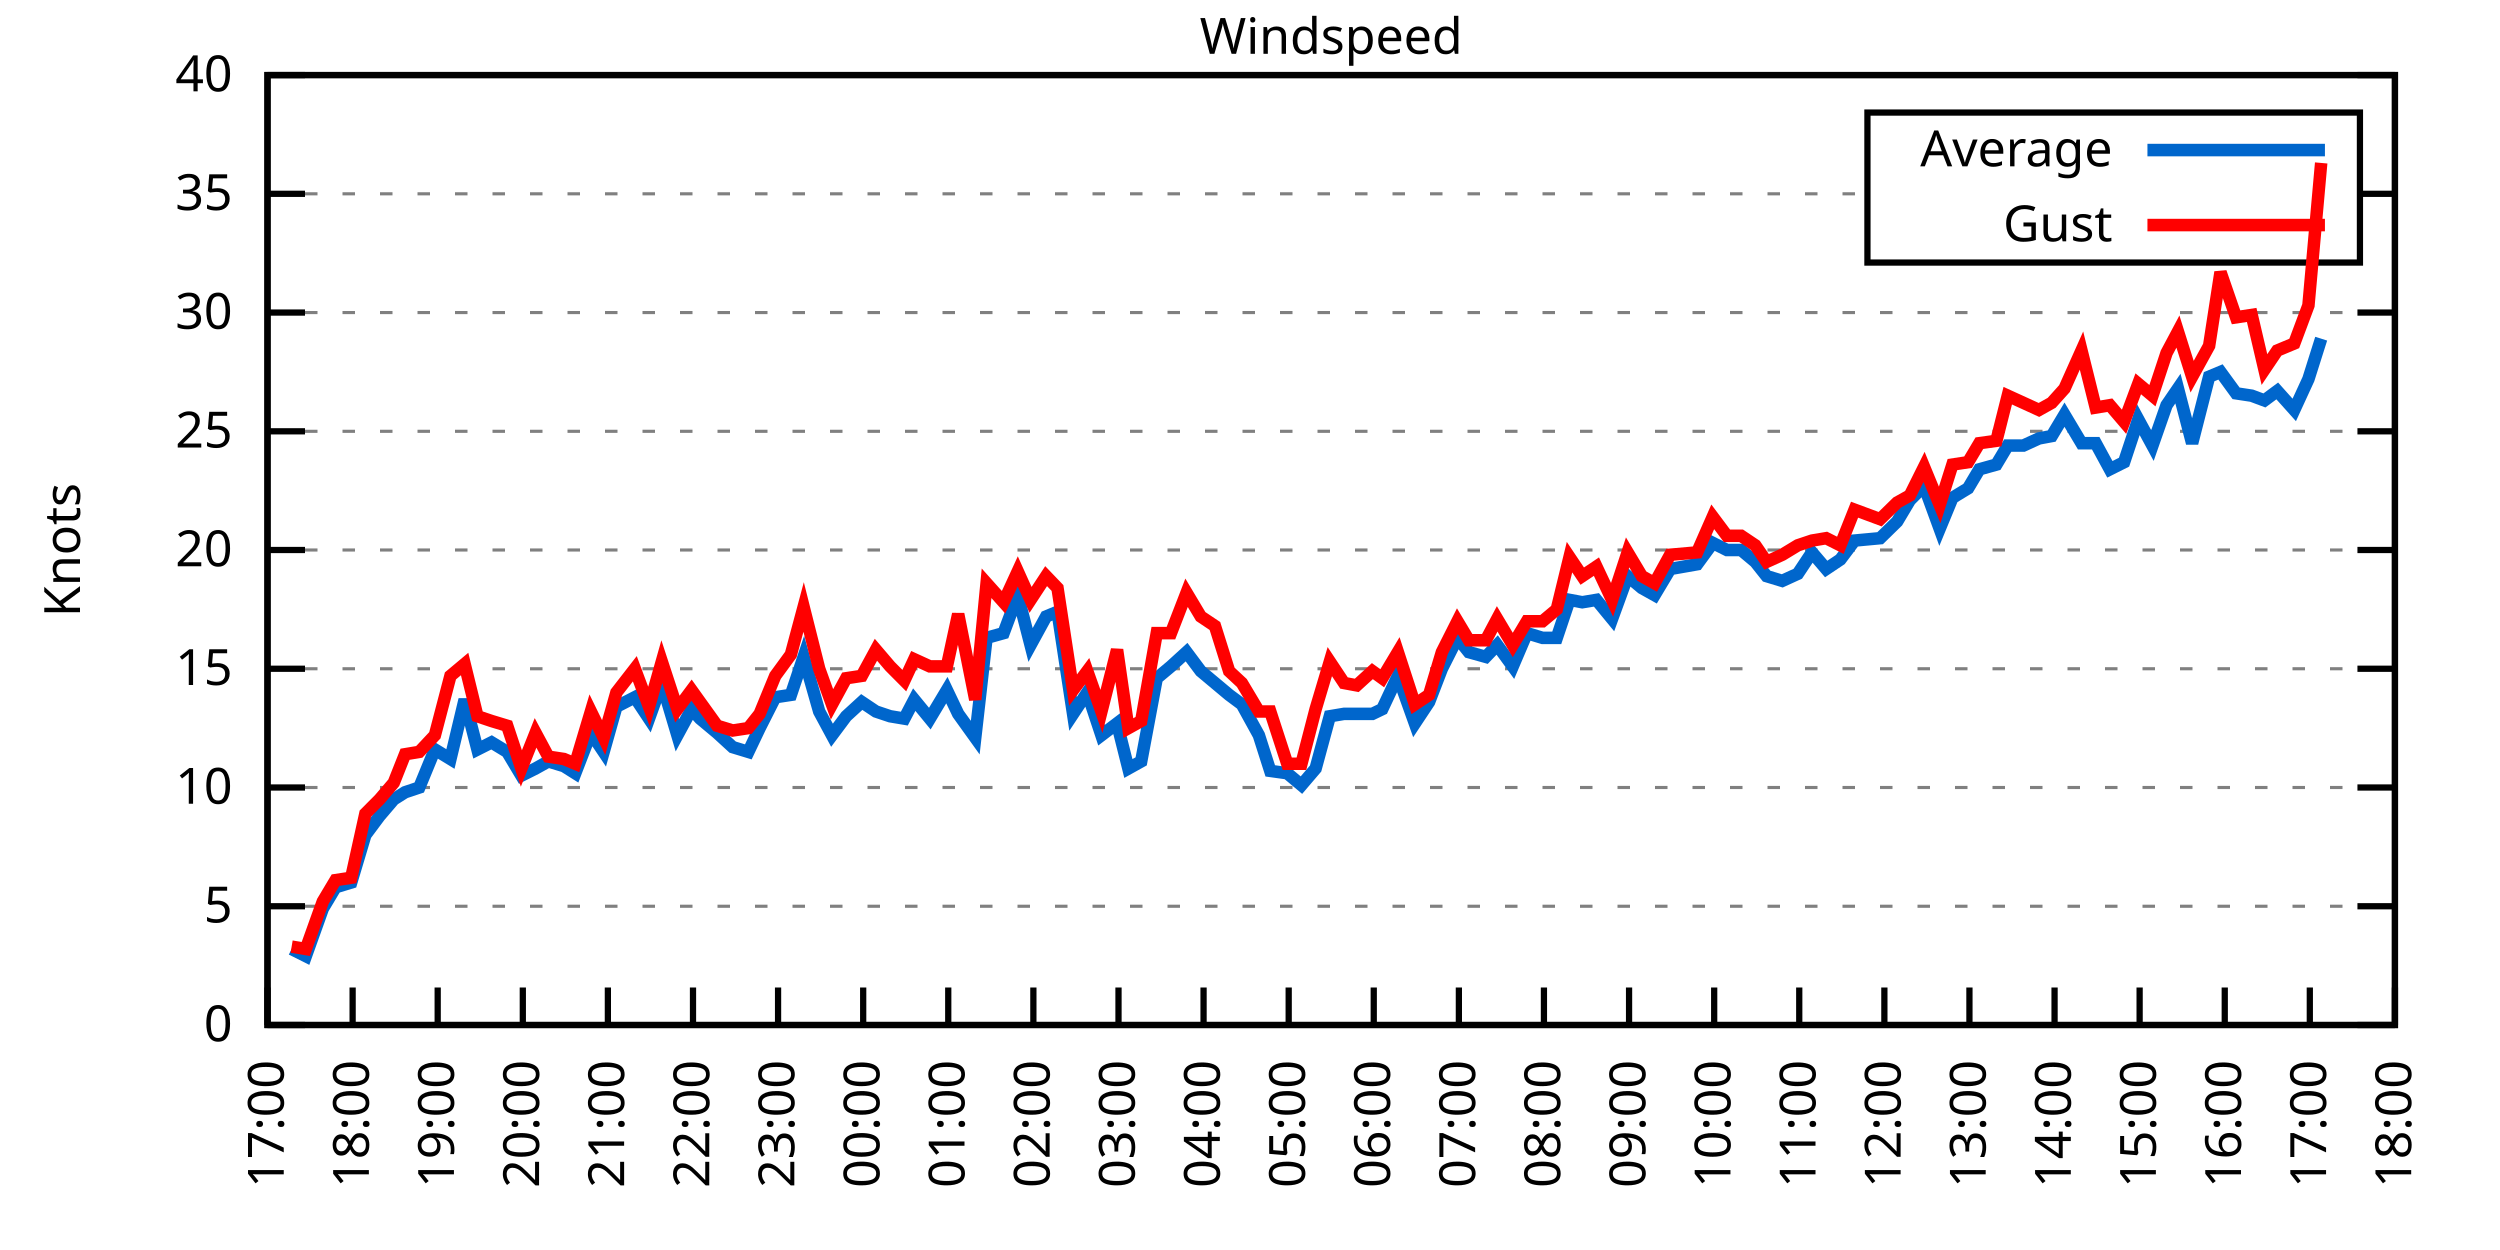
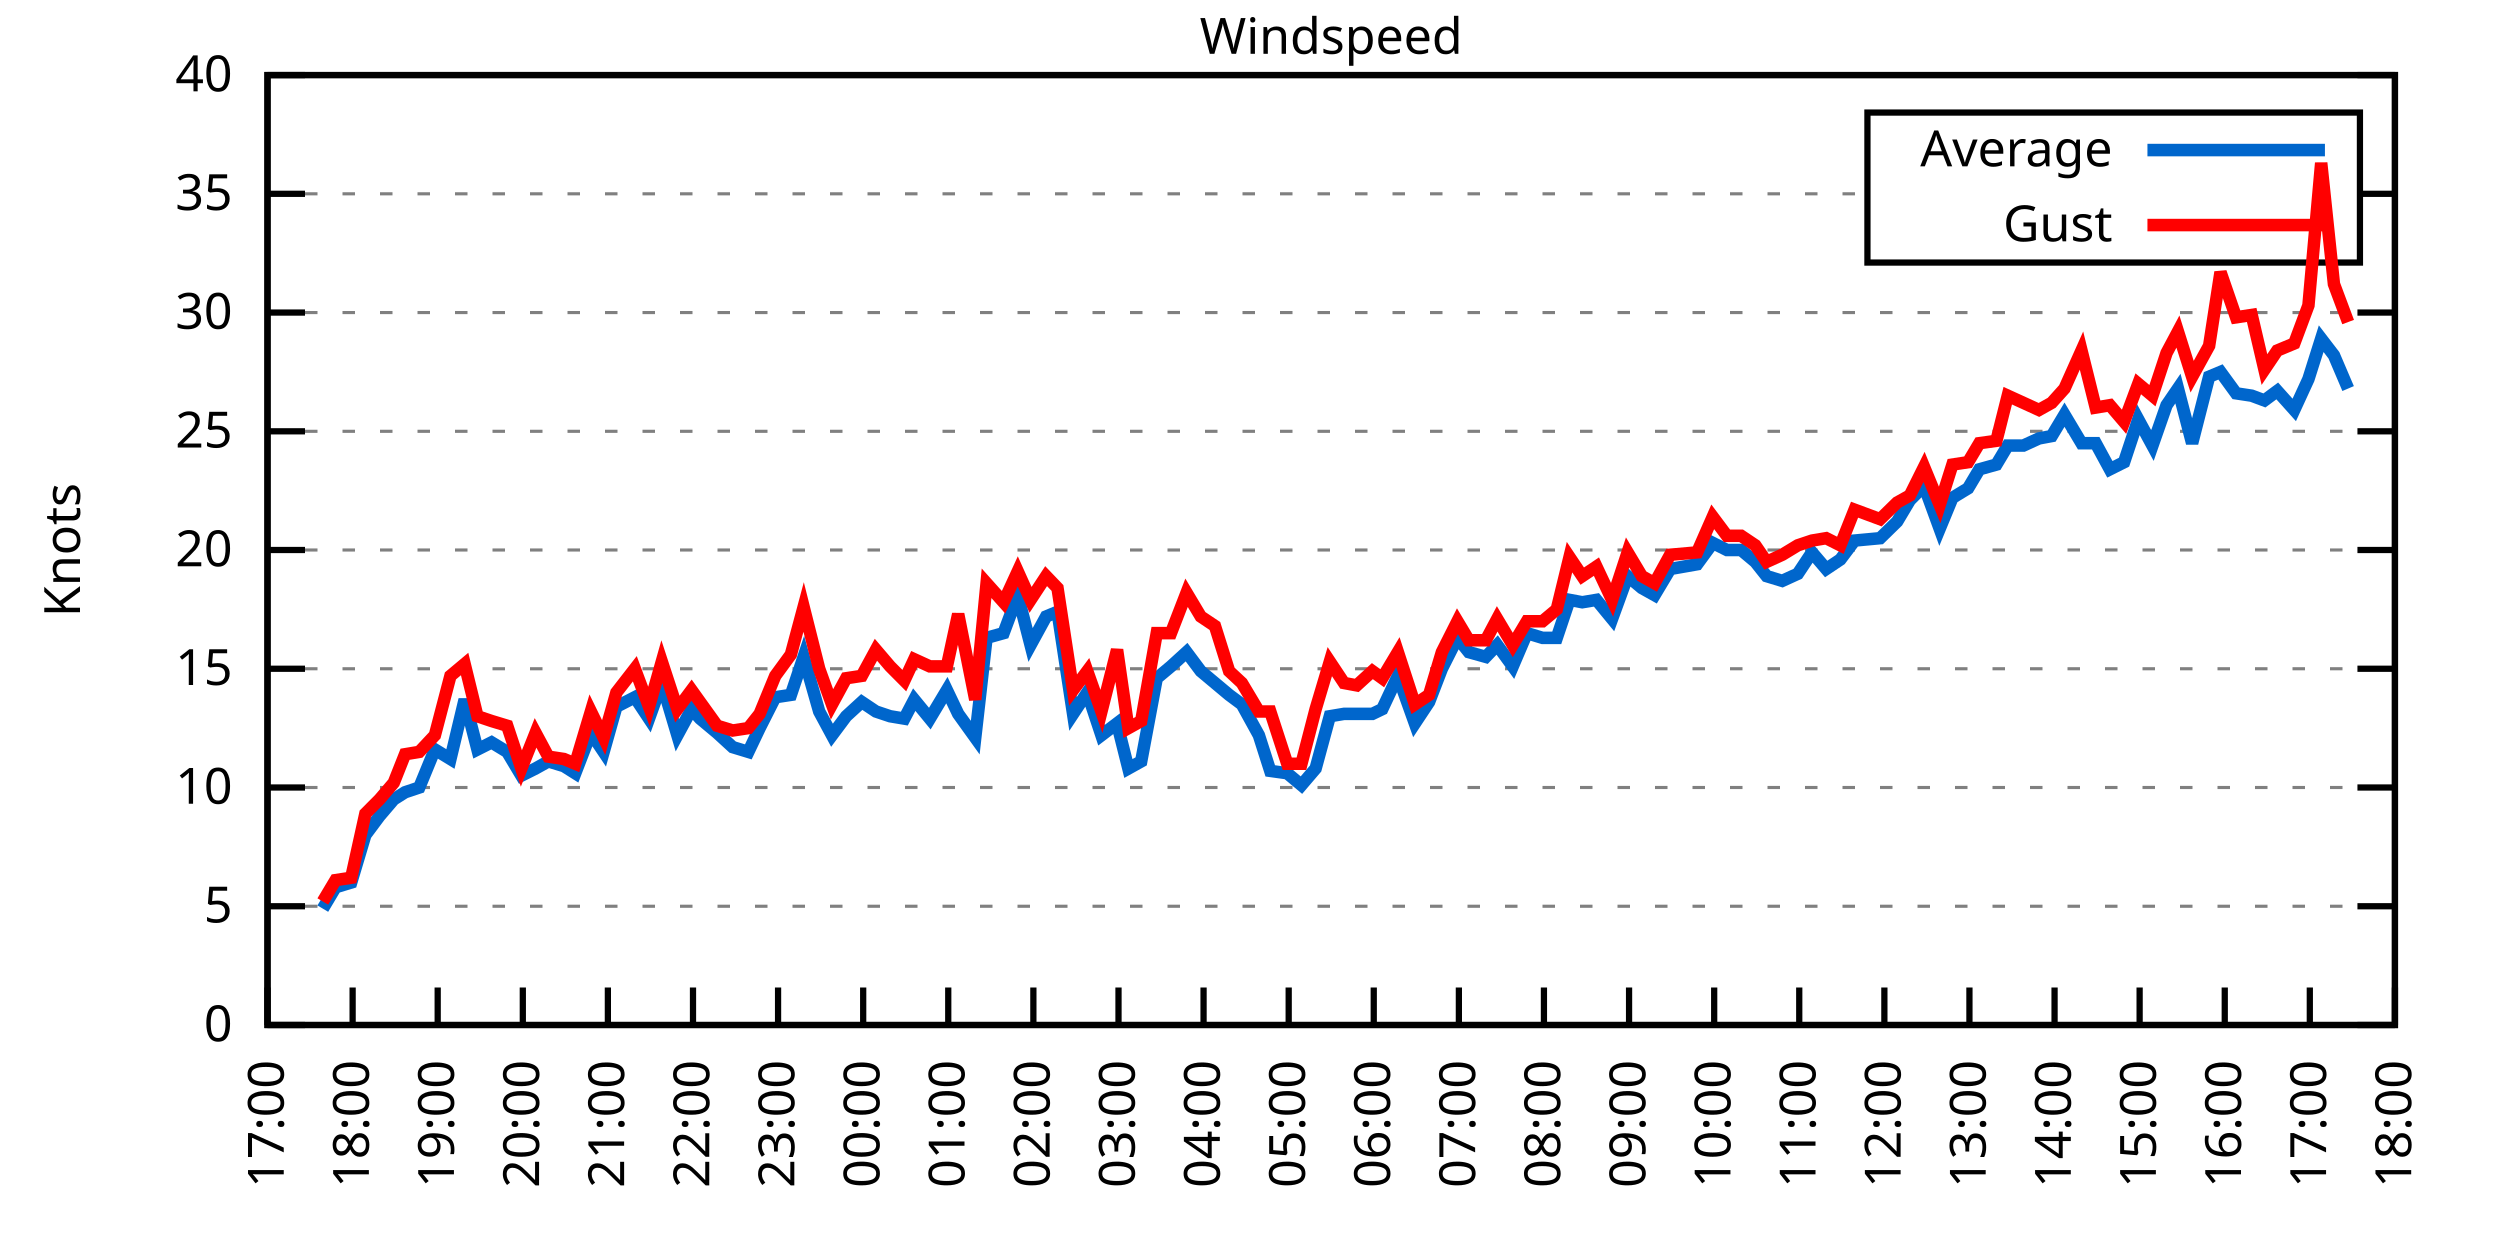
<svg xmlns="http://www.w3.org/2000/svg" xmlns:xlink="http://www.w3.org/1999/xlink" width="400" height="200" viewBox="0 0 400 200">
  <g id="gnuplot_canvas">
    <rect x="0" y="0" width="400" height="200" fill="none" />
    <defs>
      <circle id="gpDot" r="0.5" stroke-width="0.5" stroke="currentColor" />
      <path id="gpPt0" stroke-width="0.333" stroke="currentColor" d="M-1,0 h2 M0,-1 v2" />
      <path id="gpPt1" stroke-width="0.333" stroke="currentColor" d="M-1,-1 L1,1 M1,-1 L-1,1" />
      <path id="gpPt2" stroke-width="0.333" stroke="currentColor" d="M-1,0 L1,0 M0,-1 L0,1 M-1,-1 L1,1 M-1,1 L1,-1" />
      <rect id="gpPt3" stroke-width="0.333" stroke="currentColor" x="-1" y="-1" width="2" height="2" />
      <rect id="gpPt4" stroke-width="0.333" stroke="currentColor" fill="currentColor" x="-1" y="-1" width="2" height="2" />
      <circle id="gpPt5" stroke-width="0.333" stroke="currentColor" cx="0" cy="0" r="1" />
      <use xlink:href="#gpPt5" id="gpPt6" fill="currentColor" stroke="none" />
      <path id="gpPt7" stroke-width="0.333" stroke="currentColor" d="M0,-1.33 L-1.33,0.67 L1.33,0.67 z" />
      <use xlink:href="#gpPt7" id="gpPt8" fill="currentColor" stroke="none" />
      <use xlink:href="#gpPt7" id="gpPt9" stroke="currentColor" transform="rotate(180)" />
      <use xlink:href="#gpPt9" id="gpPt10" fill="currentColor" stroke="none" />
      <use xlink:href="#gpPt3" id="gpPt11" stroke="currentColor" transform="rotate(45)" />
      <use xlink:href="#gpPt11" id="gpPt12" fill="currentColor" stroke="none" />
      <path id="gpPt13" stroke-width="0.333" stroke="currentColor" d="M0,1.330 L1.265,0.411 L0.782,-1.067 L-0.782,-1.076 L-1.265,0.411 z" />
      <use xlink:href="#gpPt13" id="gpPt14" fill="currentColor" stroke="none" />
      <filter id="textbox" filterUnits="objectBoundingBox" x="0" y="0" height="1" width="1">
        <feFlood flood-color="white" flood-opacity="1" result="bgnd" />
        <feComposite in="SourceGraphic" in2="bgnd" operator="atop" />
      </filter>
      <filter id="greybox" filterUnits="objectBoundingBox" x="0" y="0" height="1" width="1">
        <feFlood flood-color="lightgrey" flood-opacity="1" result="grey" />
        <feComposite in="SourceGraphic" in2="grey" operator="atop" />
      </filter>
    </defs>
    <g fill="none" color="white" stroke="currentColor" stroke-width="1.00" stroke-linecap="butt" stroke-linejoin="miter">
</g>
    <g fill="none" color="black" stroke="currentColor" stroke-width="1.00" stroke-linecap="butt" stroke-linejoin="miter">
      <g stroke="none" shape-rendering="crispEdges">
        <polygon fill="rgb(255, 255, 255)" points="42.80,164.00 383.18,164.00 383.18,12.02 42.80,12.02 " />
      </g>
    </g>
    <g fill="none" color="black" stroke="currentColor" stroke-width="1.00" stroke-linecap="butt" stroke-linejoin="miter">
</g>
    <g fill="none" color="black" stroke="black" stroke-width="0.50" stroke-linecap="butt" stroke-linejoin="miter">
</g>
    <g fill="none" color="gray" stroke="currentColor" stroke-width="0.50" stroke-linecap="butt" stroke-linejoin="miter">
      <path stroke="gray" stroke-dasharray="2,4" class="gridline" d="M42.80,164.00 L383.19,164.00  " />
    </g>
    <g fill="none" color="gray" stroke="gray" stroke-width="1.00" stroke-linecap="butt" stroke-linejoin="miter">
</g>
    <g fill="none" color="black" stroke="currentColor" stroke-width="1.00" stroke-linecap="butt" stroke-linejoin="miter">
      <path stroke="black" d="M42.80,164.00 L48.80,164.00 M383.19,164.00 L377.19,164.00  " />
      <g transform="translate(37.20,166.60)" stroke="none" fill="black" font-family="Sans" font-size="8.00" text-anchor="end">
        <text>
          <tspan font-family="Sans"> 0</tspan>
        </text>
      </g>
    </g>
    <g fill="none" color="black" stroke="currentColor" stroke-width="1.00" stroke-linecap="butt" stroke-linejoin="miter">
</g>
    <g fill="none" color="black" stroke="black" stroke-width="0.50" stroke-linecap="butt" stroke-linejoin="miter">
</g>
    <g fill="none" color="gray" stroke="currentColor" stroke-width="0.50" stroke-linecap="butt" stroke-linejoin="miter">
      <path stroke="gray" stroke-dasharray="2,4" class="gridline" d="M42.80,145.00 L383.19,145.00  " />
    </g>
    <g fill="none" color="gray" stroke="gray" stroke-width="1.00" stroke-linecap="butt" stroke-linejoin="miter">
</g>
    <g fill="none" color="black" stroke="currentColor" stroke-width="1.00" stroke-linecap="butt" stroke-linejoin="miter">
      <path stroke="black" d="M42.80,145.00 L48.80,145.00 M383.19,145.00 L377.19,145.00  " />
      <g transform="translate(37.20,147.60)" stroke="none" fill="black" font-family="Sans" font-size="8.00" text-anchor="end">
        <text>
          <tspan font-family="Sans"> 5</tspan>
        </text>
      </g>
    </g>
    <g fill="none" color="black" stroke="currentColor" stroke-width="1.00" stroke-linecap="butt" stroke-linejoin="miter">
</g>
    <g fill="none" color="black" stroke="black" stroke-width="0.50" stroke-linecap="butt" stroke-linejoin="miter">
</g>
    <g fill="none" color="gray" stroke="currentColor" stroke-width="0.50" stroke-linecap="butt" stroke-linejoin="miter">
      <path stroke="gray" stroke-dasharray="2,4" class="gridline" d="M42.80,126.00 L383.19,126.00  " />
    </g>
    <g fill="none" color="gray" stroke="gray" stroke-width="1.00" stroke-linecap="butt" stroke-linejoin="miter">
</g>
    <g fill="none" color="black" stroke="currentColor" stroke-width="1.00" stroke-linecap="butt" stroke-linejoin="miter">
      <path stroke="black" d="M42.80,126.00 L48.80,126.00 M383.19,126.00 L377.19,126.00  " />
      <g transform="translate(37.20,128.60)" stroke="none" fill="black" font-family="Sans" font-size="8.00" text-anchor="end">
        <text>
          <tspan font-family="Sans"> 10</tspan>
        </text>
      </g>
    </g>
    <g fill="none" color="black" stroke="currentColor" stroke-width="1.00" stroke-linecap="butt" stroke-linejoin="miter">
</g>
    <g fill="none" color="black" stroke="black" stroke-width="0.50" stroke-linecap="butt" stroke-linejoin="miter">
</g>
    <g fill="none" color="gray" stroke="currentColor" stroke-width="0.50" stroke-linecap="butt" stroke-linejoin="miter">
      <path stroke="gray" stroke-dasharray="2,4" class="gridline" d="M42.80,107.00 L383.19,107.00  " />
    </g>
    <g fill="none" color="gray" stroke="gray" stroke-width="1.00" stroke-linecap="butt" stroke-linejoin="miter">
</g>
    <g fill="none" color="black" stroke="currentColor" stroke-width="1.00" stroke-linecap="butt" stroke-linejoin="miter">
      <path stroke="black" d="M42.80,107.00 L48.80,107.00 M383.19,107.00 L377.19,107.00  " />
      <g transform="translate(37.20,109.60)" stroke="none" fill="black" font-family="Sans" font-size="8.00" text-anchor="end">
        <text>
          <tspan font-family="Sans"> 15</tspan>
        </text>
      </g>
    </g>
    <g fill="none" color="black" stroke="currentColor" stroke-width="1.00" stroke-linecap="butt" stroke-linejoin="miter">
</g>
    <g fill="none" color="black" stroke="black" stroke-width="0.50" stroke-linecap="butt" stroke-linejoin="miter">
</g>
    <g fill="none" color="gray" stroke="currentColor" stroke-width="0.50" stroke-linecap="butt" stroke-linejoin="miter">
      <path stroke="gray" stroke-dasharray="2,4" class="gridline" d="M42.80,88.00 L383.19,88.00  " />
    </g>
    <g fill="none" color="gray" stroke="gray" stroke-width="1.00" stroke-linecap="butt" stroke-linejoin="miter">
</g>
    <g fill="none" color="black" stroke="currentColor" stroke-width="1.00" stroke-linecap="butt" stroke-linejoin="miter">
      <path stroke="black" d="M42.80,88.00 L48.80,88.00 M383.19,88.00 L377.19,88.00  " />
      <g transform="translate(37.20,90.60)" stroke="none" fill="black" font-family="Sans" font-size="8.00" text-anchor="end">
        <text>
          <tspan font-family="Sans"> 20</tspan>
        </text>
      </g>
    </g>
    <g fill="none" color="black" stroke="currentColor" stroke-width="1.00" stroke-linecap="butt" stroke-linejoin="miter">
</g>
    <g fill="none" color="black" stroke="black" stroke-width="0.50" stroke-linecap="butt" stroke-linejoin="miter">
</g>
    <g fill="none" color="gray" stroke="currentColor" stroke-width="0.50" stroke-linecap="butt" stroke-linejoin="miter">
      <path stroke="gray" stroke-dasharray="2,4" class="gridline" d="M42.80,69.01 L383.19,69.01  " />
    </g>
    <g fill="none" color="gray" stroke="gray" stroke-width="1.00" stroke-linecap="butt" stroke-linejoin="miter">
</g>
    <g fill="none" color="black" stroke="currentColor" stroke-width="1.00" stroke-linecap="butt" stroke-linejoin="miter">
      <path stroke="black" d="M42.80,69.01 L48.80,69.01 M383.19,69.01 L377.19,69.01  " />
      <g transform="translate(37.20,71.61)" stroke="none" fill="black" font-family="Sans" font-size="8.00" text-anchor="end">
        <text>
          <tspan font-family="Sans"> 25</tspan>
        </text>
      </g>
    </g>
    <g fill="none" color="black" stroke="currentColor" stroke-width="1.00" stroke-linecap="butt" stroke-linejoin="miter">
</g>
    <g fill="none" color="black" stroke="black" stroke-width="0.50" stroke-linecap="butt" stroke-linejoin="miter">
</g>
    <g fill="none" color="gray" stroke="currentColor" stroke-width="0.50" stroke-linecap="butt" stroke-linejoin="miter">
      <path stroke="gray" stroke-dasharray="2,4" class="gridline" d="M42.80,50.01 L383.19,50.01  " />
    </g>
    <g fill="none" color="gray" stroke="gray" stroke-width="1.00" stroke-linecap="butt" stroke-linejoin="miter">
</g>
    <g fill="none" color="black" stroke="currentColor" stroke-width="1.00" stroke-linecap="butt" stroke-linejoin="miter">
      <path stroke="black" d="M42.80,50.01 L48.80,50.01 M383.19,50.01 L377.19,50.01  " />
      <g transform="translate(37.20,52.61)" stroke="none" fill="black" font-family="Sans" font-size="8.00" text-anchor="end">
        <text>
          <tspan font-family="Sans"> 30</tspan>
        </text>
      </g>
    </g>
    <g fill="none" color="black" stroke="currentColor" stroke-width="1.00" stroke-linecap="butt" stroke-linejoin="miter">
</g>
    <g fill="none" color="black" stroke="black" stroke-width="0.50" stroke-linecap="butt" stroke-linejoin="miter">
</g>
    <g fill="none" color="gray" stroke="currentColor" stroke-width="0.50" stroke-linecap="butt" stroke-linejoin="miter">
      <path stroke="gray" stroke-dasharray="2,4" class="gridline" d="M42.80,31.01 L298.79,31.01 M377.59,31.01 L383.19,31.01  " />
    </g>
    <g fill="none" color="gray" stroke="gray" stroke-width="1.00" stroke-linecap="butt" stroke-linejoin="miter">
</g>
    <g fill="none" color="black" stroke="currentColor" stroke-width="1.00" stroke-linecap="butt" stroke-linejoin="miter">
      <path stroke="black" d="M42.80,31.01 L48.80,31.01 M383.19,31.01 L377.19,31.01  " />
      <g transform="translate(37.20,33.61)" stroke="none" fill="black" font-family="Sans" font-size="8.00" text-anchor="end">
        <text>
          <tspan font-family="Sans"> 35</tspan>
        </text>
      </g>
    </g>
    <g fill="none" color="black" stroke="currentColor" stroke-width="1.00" stroke-linecap="butt" stroke-linejoin="miter">
</g>
    <g fill="none" color="black" stroke="black" stroke-width="0.50" stroke-linecap="butt" stroke-linejoin="miter">
</g>
    <g fill="none" color="gray" stroke="currentColor" stroke-width="0.50" stroke-linecap="butt" stroke-linejoin="miter">
      <path stroke="gray" stroke-dasharray="2,4" class="gridline" d="M42.80,12.01 L383.19,12.01  " />
    </g>
    <g fill="none" color="gray" stroke="gray" stroke-width="1.00" stroke-linecap="butt" stroke-linejoin="miter">
</g>
    <g fill="none" color="black" stroke="currentColor" stroke-width="1.00" stroke-linecap="butt" stroke-linejoin="miter">
      <path stroke="black" d="M42.80,12.01 L48.80,12.01 M383.19,12.01 L377.19,12.01  " />
      <g transform="translate(37.20,14.61)" stroke="none" fill="black" font-family="Sans" font-size="8.00" text-anchor="end">
        <text>
          <tspan font-family="Sans"> 40</tspan>
        </text>
      </g>
    </g>
    <g fill="none" color="black" stroke="currentColor" stroke-width="1.00" stroke-linecap="butt" stroke-linejoin="miter">
      <path stroke="black" d="M42.80,164.00 L42.80,158.00  " />
      <g transform="translate(45.40,169.60) rotate(270.00)" stroke="none" fill="black" font-family="Sans" font-size="8.00" text-anchor="end">
        <text>
          <tspan font-family="Sans">17:00</tspan>
        </text>
      </g>
    </g>
    <g fill="none" color="black" stroke="currentColor" stroke-width="1.00" stroke-linecap="butt" stroke-linejoin="miter">
      <path stroke="black" d="M56.42,164.00 L56.42,158.00  " />
      <g transform="translate(59.02,169.60) rotate(270.00)" stroke="none" fill="black" font-family="Sans" font-size="8.00" text-anchor="end">
        <text>
          <tspan font-family="Sans">18:00</tspan>
        </text>
      </g>
    </g>
    <g fill="none" color="black" stroke="currentColor" stroke-width="1.00" stroke-linecap="butt" stroke-linejoin="miter">
      <path stroke="black" d="M70.03,164.00 L70.03,158.00  " />
      <g transform="translate(72.63,169.60) rotate(270.00)" stroke="none" fill="black" font-family="Sans" font-size="8.00" text-anchor="end">
        <text>
          <tspan font-family="Sans">19:00</tspan>
        </text>
      </g>
    </g>
    <g fill="none" color="black" stroke="currentColor" stroke-width="1.00" stroke-linecap="butt" stroke-linejoin="miter">
      <path stroke="black" d="M83.65,164.00 L83.65,158.00  " />
      <g transform="translate(86.25,169.60) rotate(270.00)" stroke="none" fill="black" font-family="Sans" font-size="8.00" text-anchor="end">
        <text>
          <tspan font-family="Sans">20:00</tspan>
        </text>
      </g>
    </g>
    <g fill="none" color="black" stroke="currentColor" stroke-width="1.00" stroke-linecap="butt" stroke-linejoin="miter">
      <path stroke="black" d="M97.26,164.00 L97.26,158.00  " />
      <g transform="translate(99.86,169.60) rotate(270.00)" stroke="none" fill="black" font-family="Sans" font-size="8.00" text-anchor="end">
        <text>
          <tspan font-family="Sans">21:00</tspan>
        </text>
      </g>
    </g>
    <g fill="none" color="black" stroke="currentColor" stroke-width="1.00" stroke-linecap="butt" stroke-linejoin="miter">
      <path stroke="black" d="M110.88,164.00 L110.88,158.00  " />
      <g transform="translate(113.48,169.60) rotate(270.00)" stroke="none" fill="black" font-family="Sans" font-size="8.00" text-anchor="end">
        <text>
          <tspan font-family="Sans">22:00</tspan>
        </text>
      </g>
    </g>
    <g fill="none" color="black" stroke="currentColor" stroke-width="1.00" stroke-linecap="butt" stroke-linejoin="miter">
      <path stroke="black" d="M124.49,164.00 L124.49,158.00  " />
      <g transform="translate(127.09,169.60) rotate(270.00)" stroke="none" fill="black" font-family="Sans" font-size="8.00" text-anchor="end">
        <text>
          <tspan font-family="Sans">23:00</tspan>
        </text>
      </g>
    </g>
    <g fill="none" color="black" stroke="currentColor" stroke-width="1.00" stroke-linecap="butt" stroke-linejoin="miter">
      <path stroke="black" d="M138.11,164.00 L138.11,158.00  " />
      <g transform="translate(140.71,169.60) rotate(270.00)" stroke="none" fill="black" font-family="Sans" font-size="8.00" text-anchor="end">
        <text>
          <tspan font-family="Sans">00:00</tspan>
        </text>
      </g>
    </g>
    <g fill="none" color="black" stroke="currentColor" stroke-width="1.00" stroke-linecap="butt" stroke-linejoin="miter">
      <path stroke="black" d="M151.72,164.00 L151.72,158.00  " />
      <g transform="translate(154.32,169.60) rotate(270.00)" stroke="none" fill="black" font-family="Sans" font-size="8.00" text-anchor="end">
        <text>
          <tspan font-family="Sans">01:00</tspan>
        </text>
      </g>
    </g>
    <g fill="none" color="black" stroke="currentColor" stroke-width="1.00" stroke-linecap="butt" stroke-linejoin="miter">
      <path stroke="black" d="M165.34,164.00 L165.34,158.00  " />
      <g transform="translate(167.94,169.60) rotate(270.00)" stroke="none" fill="black" font-family="Sans" font-size="8.00" text-anchor="end">
        <text>
          <tspan font-family="Sans">02:00</tspan>
        </text>
      </g>
    </g>
    <g fill="none" color="black" stroke="currentColor" stroke-width="1.00" stroke-linecap="butt" stroke-linejoin="miter">
      <path stroke="black" d="M178.96,164.00 L178.96,158.00  " />
      <g transform="translate(181.56,169.60) rotate(270.00)" stroke="none" fill="black" font-family="Sans" font-size="8.00" text-anchor="end">
        <text>
          <tspan font-family="Sans">03:00</tspan>
        </text>
      </g>
    </g>
    <g fill="none" color="black" stroke="currentColor" stroke-width="1.00" stroke-linecap="butt" stroke-linejoin="miter">
      <path stroke="black" d="M192.57,164.00 L192.57,158.00  " />
      <g transform="translate(195.17,169.60) rotate(270.00)" stroke="none" fill="black" font-family="Sans" font-size="8.00" text-anchor="end">
        <text>
          <tspan font-family="Sans">04:00</tspan>
        </text>
      </g>
    </g>
    <g fill="none" color="black" stroke="currentColor" stroke-width="1.00" stroke-linecap="butt" stroke-linejoin="miter">
      <path stroke="black" d="M206.19,164.00 L206.19,158.00  " />
      <g transform="translate(208.79,169.60) rotate(270.00)" stroke="none" fill="black" font-family="Sans" font-size="8.00" text-anchor="end">
        <text>
          <tspan font-family="Sans">05:00</tspan>
        </text>
      </g>
    </g>
    <g fill="none" color="black" stroke="currentColor" stroke-width="1.00" stroke-linecap="butt" stroke-linejoin="miter">
      <path stroke="black" d="M219.80,164.00 L219.80,158.00  " />
      <g transform="translate(222.40,169.60) rotate(270.00)" stroke="none" fill="black" font-family="Sans" font-size="8.00" text-anchor="end">
        <text>
          <tspan font-family="Sans">06:00</tspan>
        </text>
      </g>
    </g>
    <g fill="none" color="black" stroke="currentColor" stroke-width="1.00" stroke-linecap="butt" stroke-linejoin="miter">
      <path stroke="black" d="M233.42,164.00 L233.42,158.00  " />
      <g transform="translate(236.02,169.60) rotate(270.00)" stroke="none" fill="black" font-family="Sans" font-size="8.00" text-anchor="end">
        <text>
          <tspan font-family="Sans">07:00</tspan>
        </text>
      </g>
    </g>
    <g fill="none" color="black" stroke="currentColor" stroke-width="1.00" stroke-linecap="butt" stroke-linejoin="miter">
      <path stroke="black" d="M247.03,164.00 L247.03,158.00  " />
      <g transform="translate(249.63,169.60) rotate(270.00)" stroke="none" fill="black" font-family="Sans" font-size="8.00" text-anchor="end">
        <text>
          <tspan font-family="Sans">08:00</tspan>
        </text>
      </g>
    </g>
    <g fill="none" color="black" stroke="currentColor" stroke-width="1.00" stroke-linecap="butt" stroke-linejoin="miter">
      <path stroke="black" d="M260.65,164.00 L260.65,158.00  " />
      <g transform="translate(263.25,169.60) rotate(270.00)" stroke="none" fill="black" font-family="Sans" font-size="8.00" text-anchor="end">
        <text>
          <tspan font-family="Sans">09:00</tspan>
        </text>
      </g>
    </g>
    <g fill="none" color="black" stroke="currentColor" stroke-width="1.00" stroke-linecap="butt" stroke-linejoin="miter">
      <path stroke="black" d="M274.27,164.00 L274.27,158.00  " />
      <g transform="translate(276.87,169.60) rotate(270.00)" stroke="none" fill="black" font-family="Sans" font-size="8.00" text-anchor="end">
        <text>
          <tspan font-family="Sans">10:00</tspan>
        </text>
      </g>
    </g>
    <g fill="none" color="black" stroke="currentColor" stroke-width="1.00" stroke-linecap="butt" stroke-linejoin="miter">
      <path stroke="black" d="M287.88,164.00 L287.88,158.00  " />
      <g transform="translate(290.48,169.60) rotate(270.00)" stroke="none" fill="black" font-family="Sans" font-size="8.00" text-anchor="end">
        <text>
          <tspan font-family="Sans">11:00</tspan>
        </text>
      </g>
    </g>
    <g fill="none" color="black" stroke="currentColor" stroke-width="1.00" stroke-linecap="butt" stroke-linejoin="miter">
      <path stroke="black" d="M301.50,164.00 L301.50,158.00  " />
      <g transform="translate(304.10,169.60) rotate(270.00)" stroke="none" fill="black" font-family="Sans" font-size="8.00" text-anchor="end">
        <text>
          <tspan font-family="Sans">12:00</tspan>
        </text>
      </g>
    </g>
    <g fill="none" color="black" stroke="currentColor" stroke-width="1.00" stroke-linecap="butt" stroke-linejoin="miter">
      <path stroke="black" d="M315.11,164.00 L315.11,158.00  " />
      <g transform="translate(317.71,169.60) rotate(270.00)" stroke="none" fill="black" font-family="Sans" font-size="8.00" text-anchor="end">
        <text>
          <tspan font-family="Sans">13:00</tspan>
        </text>
      </g>
    </g>
    <g fill="none" color="black" stroke="currentColor" stroke-width="1.00" stroke-linecap="butt" stroke-linejoin="miter">
      <path stroke="black" d="M328.73,164.00 L328.73,158.00  " />
      <g transform="translate(331.33,169.60) rotate(270.00)" stroke="none" fill="black" font-family="Sans" font-size="8.00" text-anchor="end">
        <text>
          <tspan font-family="Sans">14:00</tspan>
        </text>
      </g>
    </g>
    <g fill="none" color="black" stroke="currentColor" stroke-width="1.00" stroke-linecap="butt" stroke-linejoin="miter">
      <path stroke="black" d="M342.34,164.00 L342.34,158.00  " />
      <g transform="translate(344.94,169.60) rotate(270.00)" stroke="none" fill="black" font-family="Sans" font-size="8.00" text-anchor="end">
        <text>
          <tspan font-family="Sans">15:00</tspan>
        </text>
      </g>
    </g>
    <g fill="none" color="black" stroke="currentColor" stroke-width="1.00" stroke-linecap="butt" stroke-linejoin="miter">
      <path stroke="black" d="M355.96,164.00 L355.96,158.00  " />
      <g transform="translate(358.56,169.60) rotate(270.00)" stroke="none" fill="black" font-family="Sans" font-size="8.00" text-anchor="end">
        <text>
          <tspan font-family="Sans">16:00</tspan>
        </text>
      </g>
    </g>
    <g fill="none" color="black" stroke="currentColor" stroke-width="1.00" stroke-linecap="butt" stroke-linejoin="miter">
      <path stroke="black" d="M369.57,164.00 L369.57,158.00  " />
      <g transform="translate(372.17,169.60) rotate(270.00)" stroke="none" fill="black" font-family="Sans" font-size="8.00" text-anchor="end">
        <text>
          <tspan font-family="Sans">17:00</tspan>
        </text>
      </g>
    </g>
    <g fill="none" color="black" stroke="currentColor" stroke-width="1.00" stroke-linecap="butt" stroke-linejoin="miter">
      <path stroke="black" d="M383.19,164.00 L383.19,158.00  " />
      <g transform="translate(385.79,169.60) rotate(270.00)" stroke="none" fill="black" font-family="Sans" font-size="8.00" text-anchor="end">
        <text>
          <tspan font-family="Sans">18:00</tspan>
        </text>
      </g>
    </g>
    <g fill="none" color="black" stroke="currentColor" stroke-width="1.00" stroke-linecap="butt" stroke-linejoin="miter">
</g>
    <g fill="none" color="black" stroke="currentColor" stroke-width="1.00" stroke-linecap="butt" stroke-linejoin="miter">
      <path stroke="black" d="M42.80,12.01 L42.80,164.00 L383.19,164.00 L383.19,12.01 L42.80,12.01 Z  " />
    </g>
    <g fill="none" color="black" stroke="currentColor" stroke-width="1.00" stroke-linecap="butt" stroke-linejoin="miter">
</g>
    <g fill="none" color="black" stroke="currentColor" stroke-width="1.00" stroke-linecap="butt" stroke-linejoin="miter">
      <path stroke="black" d="M298.79,42.01 L298.79,18.01 L377.59,18.01 L377.59,42.01 L298.79,42.01 Z  " />
    </g>
    <g id="Windspeed_plot_1">
      <g fill="none" color="white" stroke="black" stroke-width="2.00" stroke-linecap="butt" stroke-linejoin="miter">
</g>
      <g fill="none" color="black" stroke="currentColor" stroke-width="2.00" stroke-linecap="butt" stroke-linejoin="miter">
        <g transform="translate(337.99,26.61)" stroke="none" fill="black" font-family="Sans" font-size="8.00" text-anchor="end">
          <text>
            <tspan font-family="Sans">Average</tspan>
          </text>
        </g>
      </g>
      <g fill="none" color="black" stroke="currentColor" stroke-width="2.00" stroke-linecap="butt" stroke-linejoin="miter">
-         <path stroke="rgb(  0, 102, 204)" d="M343.59,24.01 L371.99,24.01 M46.66,151.84 L48.93,152.98 L51.65,145.38 L53.69,141.96 L56.19,141.20 L58.46,133.60   L60.73,130.56 L63.00,127.90 L64.81,126.76 L67.08,126.00 L69.58,119.92 L72.07,121.44 L74.34,111.94 L76.39,119.92   L78.65,118.78 L81.15,120.30 L83.42,124.10 L85.69,122.96 L87.73,121.82 L90.23,122.58 L92.04,123.72 L94.54,117.26   L96.58,120.30 L98.62,113.08 L101.57,111.56 L103.84,114.98 L105.89,109.28 L108.38,117.64 L110.65,113.46 L112.01,114.98   L114.74,117.26 L117.23,119.54 L119.73,120.30 L121.54,116.50 L124.04,111.56 L126.54,111.18 L128.58,105.10 L131.07,113.84   L133.12,117.64 L135.39,114.60 L137.88,112.32 L140.15,113.84 L142.42,114.60 L144.69,114.98 L146.28,111.94 L148.77,114.98   L151.50,110.42 L153.31,114.22 L156.04,118.02 L157.85,102.06 L160.57,101.30 L162.84,95.22 L164.89,103.20 L167.38,98.64   L169.20,97.88 L171.69,114.22 L173.96,110.80 L176.23,117.64 L178.73,115.74 L180.54,122.96 L182.59,121.82 L185.08,108.52   L187.35,106.62 L189.85,104.34 L192.12,107.38 L194.39,109.28 L196.66,111.18 L198.70,112.70 L201.42,117.64 L203.24,123.34   L205.96,123.72 L208.23,125.62 L210.50,122.96 L212.77,114.60 L215.04,114.22 L217.08,114.22 L219.58,114.22 L221.16,113.46   L223.66,108.14 L226.38,115.74 L228.65,112.32 L230.70,107.00 L233.19,102.06 L235.01,104.34 L237.73,105.10 L239.55,103.20   L242.04,106.62 L244.31,101.30 L246.81,102.06 L249.08,102.06 L251.12,95.98 L253.16,96.36 L255.43,95.98 L257.93,99.02   L260.42,92.18 L262.69,94.08 L264.73,95.22 L267.23,91.04 L271.54,90.28 L274.04,86.87 L276.31,88.00 L278.58,88.00   L280.85,89.90 L282.66,92.18 L285.16,92.94 L287.65,91.80 L289.92,88.38 L292.19,91.04 L294.46,89.52 L296.73,86.49   L300.82,86.11 L303.54,83.45 L305.58,80.03 L307.85,77.75 L310.35,84.59 L312.39,79.65 L314.89,78.13 L316.70,75.09   L319.42,74.33 L321.24,71.29 L323.74,71.29 L326.23,70.15 L328.27,69.77 L330.32,66.35 L333.04,70.91 L335.31,70.91   L337.58,75.09 L339.85,73.95 L342.12,67.11 L344.39,71.29 L346.65,64.83 L348.47,62.17 L350.74,70.91 L353.46,60.27   L355.28,59.51 L357.77,62.93 L360.27,63.31 L362.31,64.07 L364.36,62.55 L367.08,65.59 L369.35,60.65 L371.39,54.19    " />
+         <path stroke="rgb(  0, 102, 204)" d="M343.59,24.01 L371.99,24.01 M51.65,145.38 L53.69,141.96 L56.19,141.20 L58.46,133.60 L60.73,130.56 L63.00,127.90   L64.81,126.76 L67.08,126.00 L69.58,119.92 L72.07,121.44 L74.34,111.94 L76.39,119.92 L78.65,118.78 L81.15,120.30   L83.42,124.10 L85.69,122.96 L87.73,121.82 L90.23,122.58 L92.04,123.72 L94.54,117.26 L96.58,120.30 L98.62,113.08   L101.57,111.56 L103.84,114.98 L105.89,109.28 L108.38,117.64 L110.65,113.46 L112.01,114.98 L114.74,117.26 L117.23,119.54   L119.73,120.30 L121.54,116.50 L124.04,111.56 L126.54,111.18 L128.58,105.10 L131.07,113.84 L133.12,117.64 L135.39,114.60   L137.88,112.32 L140.15,113.84 L142.42,114.60 L144.69,114.98 L146.28,111.94 L148.77,114.98 L151.50,110.42 L153.31,114.22   L156.04,118.02 L157.85,102.06 L160.57,101.30 L162.84,95.22 L164.89,103.20 L167.38,98.64 L169.20,97.88 L171.69,114.22   L173.96,110.80 L176.23,117.64 L178.73,115.74 L180.54,122.96 L182.59,121.82 L185.08,108.52 L187.35,106.62 L189.85,104.34   L192.12,107.38 L194.39,109.28 L196.66,111.18 L198.70,112.70 L201.42,117.64 L203.24,123.34 L205.96,123.72 L208.23,125.62   L210.50,122.96 L212.77,114.60 L215.04,114.22 L217.08,114.22 L219.58,114.22 L221.16,113.46 L223.66,108.14 L226.38,115.74   L228.65,112.32 L230.70,107.00 L233.19,102.06 L235.01,104.34 L237.73,105.10 L239.55,103.20 L242.04,106.62 L244.31,101.30   L246.81,102.06 L249.08,102.06 L251.12,95.98 L253.16,96.36 L255.43,95.98 L257.93,99.02 L260.42,92.18 L262.69,94.08   L264.73,95.22 L267.23,91.04 L271.54,90.28 L274.04,86.87 L276.31,88.00 L278.58,88.00 L280.85,89.90 L282.66,92.18   L285.16,92.94 L287.65,91.80 L289.92,88.38 L292.19,91.04 L294.46,89.52 L296.73,86.49 L300.82,86.11 L303.54,83.45   L305.58,80.03 L307.85,77.75 L310.35,84.59 L312.39,79.65 L314.89,78.13 L316.70,75.09 L319.42,74.33 L321.24,71.29   L323.74,71.29 L326.23,70.15 L328.27,69.77 L330.32,66.35 L333.04,70.91 L335.31,70.91 L337.58,75.09 L339.85,73.95   L342.12,67.11 L344.39,71.29 L346.65,64.83 L348.47,62.17 L350.74,70.91 L353.46,60.27 L355.28,59.51 L357.77,62.93   L360.27,63.31 L362.31,64.07 L364.36,62.55 L367.08,65.59 L369.35,60.65 L371.39,54.19 L373.43,56.85 L375.70,62.17    " />
      </g>
    </g>
    <g id="Windspeed_plot_2">
      <g fill="none" color="black" stroke="currentColor" stroke-width="2.00" stroke-linecap="butt" stroke-linejoin="miter">
        <g transform="translate(337.99,38.61)" stroke="none" fill="black" font-family="Sans" font-size="8.00" text-anchor="end">
          <text>
            <tspan font-family="Sans">Gust</tspan>
          </text>
        </g>
      </g>
      <g fill="none" color="black" stroke="currentColor" stroke-width="2.00" stroke-linecap="butt" stroke-linejoin="miter">
-         <path stroke="rgb(255,   0,   0)" d="M343.59,36.01 L371.99,36.01 M46.66,151.46 L48.93,151.84 L51.65,144.24 L53.69,140.82 L56.19,140.44 L58.46,130.18   L60.73,127.90 L63.00,125.24 L64.81,120.68 L67.08,120.30 L69.58,117.64 L72.07,108.14 L74.34,106.24 L76.39,114.60   L78.65,115.36 L81.15,116.12 L83.42,122.96 L85.69,117.26 L87.73,121.06 L90.23,121.44 L92.04,122.20 L94.54,113.84   L96.58,118.02 L98.62,110.80 L101.57,107.00 L103.84,113.08 L105.89,105.86 L108.38,113.46 L110.65,110.42 L112.01,112.32   L114.74,116.12 L117.23,116.88 L119.73,116.50 L121.54,114.22 L124.04,108.14 L126.54,104.72 L128.58,97.12 L131.07,107.00   L133.12,112.70 L135.39,108.52 L137.88,108.14 L140.15,103.96 L142.42,106.62 L144.69,108.90 L146.28,105.48 L148.77,106.62   L151.50,106.62 L153.31,98.26 L156.04,111.94 L157.85,93.32 L160.57,96.36 L162.84,91.42 L164.89,95.98 L167.38,92.18   L169.20,94.08 L171.69,110.42 L173.96,107.38 L176.23,113.84 L178.73,103.96 L180.54,116.50 L182.59,115.36 L185.08,101.30   L187.35,101.30 L189.85,94.84 L192.12,98.64 L194.39,100.16 L196.66,107.38 L198.70,109.28 L201.42,113.84 L203.24,113.84   L205.96,122.20 L208.23,122.20 L210.50,113.46 L212.77,105.86 L215.04,109.28 L217.08,109.66 L219.58,107.38 L221.16,108.52   L223.66,104.34 L226.38,112.70 L228.65,111.18 L230.70,104.34 L233.19,99.40 L235.01,102.44 L237.73,102.44 L239.55,99.02   L242.04,103.20 L244.31,99.40 L246.81,99.40 L249.08,97.50 L251.12,89.14 L253.16,92.18 L255.43,90.66 L257.93,95.98   L260.42,88.38 L262.69,92.18 L264.73,93.32 L267.23,88.76 L271.54,88.38 L274.04,82.69 L276.31,85.73 L278.58,85.73   L280.85,87.25 L282.66,89.90 L285.16,88.76 L287.65,87.25 L289.92,86.49 L292.19,86.11 L294.46,87.25 L296.73,81.55   L300.82,83.07 L303.54,80.41 L305.58,79.27 L307.85,74.71 L310.35,80.79 L312.39,74.33 L314.89,73.95 L316.70,70.91   L319.42,70.53 L321.24,63.31 L323.74,64.45 L326.23,65.59 L328.27,64.45 L330.32,62.17 L333.04,56.09 L335.31,65.21   L337.58,64.83 L339.85,67.49 L342.12,61.41 L344.39,63.31 L346.65,56.47 L348.47,53.05 L350.74,60.27 L353.46,55.33   L355.28,43.55 L357.77,50.77 L360.27,50.39 L362.31,59.13 L364.36,56.09 L367.08,54.95 L369.35,48.87 L371.39,26.07    " />
+         <path stroke="rgb(255,   0,   0)" d="M343.59,36.01 L371.99,36.01 M51.65,144.24 L53.69,140.82 L56.19,140.44 L58.46,130.18 L60.73,127.90 L63.00,125.24   L64.81,120.68 L67.08,120.30 L69.58,117.64 L72.07,108.14 L74.34,106.24 L76.39,114.60 L78.65,115.36 L81.15,116.12   L83.42,122.96 L85.69,117.26 L87.73,121.06 L90.23,121.44 L92.04,122.20 L94.54,113.84 L96.58,118.02 L98.62,110.80   L101.57,107.00 L103.84,113.08 L105.89,105.86 L108.38,113.46 L110.65,110.42 L112.01,112.32 L114.74,116.12 L117.23,116.88   L119.73,116.50 L121.54,114.22 L124.04,108.14 L126.54,104.72 L128.58,97.12 L131.07,107.00 L133.12,112.70 L135.39,108.52   L137.88,108.14 L140.15,103.96 L142.42,106.62 L144.69,108.90 L146.28,105.48 L148.77,106.62 L151.50,106.62 L153.31,98.26   L156.04,111.94 L157.85,93.32 L160.57,96.36 L162.84,91.42 L164.89,95.98 L167.38,92.18 L169.20,94.08 L171.69,110.42   L173.96,107.38 L176.23,113.84 L178.73,103.96 L180.54,116.50 L182.59,115.36 L185.08,101.30 L187.35,101.30 L189.85,94.84   L192.12,98.64 L194.39,100.16 L196.66,107.38 L198.70,109.28 L201.42,113.84 L203.24,113.84 L205.96,122.20 L208.23,122.20   L210.50,113.46 L212.77,105.86 L215.04,109.28 L217.08,109.66 L219.58,107.38 L221.16,108.52 L223.66,104.34 L226.38,112.70   L228.65,111.18 L230.70,104.34 L233.19,99.40 L235.01,102.44 L237.73,102.44 L239.55,99.02 L242.04,103.20 L244.31,99.40   L246.81,99.40 L249.08,97.50 L251.12,89.14 L253.16,92.18 L255.43,90.66 L257.93,95.98 L260.42,88.38 L262.69,92.18   L264.73,93.32 L267.23,88.76 L271.54,88.38 L274.04,82.69 L276.31,85.73 L278.58,85.73 L280.85,87.25 L282.66,89.90   L285.16,88.76 L287.65,87.25 L289.92,86.49 L292.19,86.11 L294.46,87.25 L296.73,81.55 L300.82,83.07 L303.54,80.41   L305.58,79.27 L307.85,74.71 L310.35,80.79 L312.39,74.33 L314.89,73.95 L316.70,70.91 L319.42,70.53 L321.24,63.31   L323.74,64.45 L326.23,65.59 L328.27,64.45 L330.32,62.17 L333.04,56.09 L335.31,65.21 L337.58,64.83 L339.85,67.49   L342.12,61.41 L344.39,63.31 L346.65,56.47 L348.47,53.05 L350.74,60.27 L353.46,55.33 L355.28,43.55 L357.77,50.77   L360.27,50.39 L362.31,59.13 L364.36,56.09 L367.08,54.95 L369.35,48.87 L371.39,26.07 L373.43,45.45 L375.70,51.53    " />
      </g>
    </g>
    <g fill="none" color="black" stroke="currentColor" stroke-width="2.00" stroke-linecap="butt" stroke-linejoin="miter">
</g>
    <g fill="none" color="black" stroke="black" stroke-width="1.00" stroke-linecap="butt" stroke-linejoin="miter">
</g>
    <g fill="none" color="black" stroke="currentColor" stroke-width="1.00" stroke-linecap="butt" stroke-linejoin="miter">
      <path stroke="black" d="M42.80,12.01 L42.80,164.00 L383.19,164.00 L383.19,12.01 L42.80,12.01 Z  " />
      <g transform="translate(12.80,88.01) rotate(270.00)" stroke="none" fill="black" font-family="Sans" font-size="8.00" text-anchor="middle">
        <text>
          <tspan font-family="Sans">Knots</tspan>
        </text>
      </g>
    </g>
    <g fill="none" color="black" stroke="currentColor" stroke-width="1.00" stroke-linecap="butt" stroke-linejoin="miter">
</g>
    <g fill="none" color="black" stroke="currentColor" stroke-width="1.00" stroke-linecap="butt" stroke-linejoin="miter">
      <g transform="translate(212.99,8.61)" stroke="none" fill="black" font-family="Sans" font-size="8.00" text-anchor="middle">
        <text>
          <tspan font-family="Sans">Windspeed</tspan>
        </text>
      </g>
    </g>
    <g fill="none" color="black" stroke="currentColor" stroke-width="1.00" stroke-linecap="butt" stroke-linejoin="miter">
</g>
  </g>
</svg>
